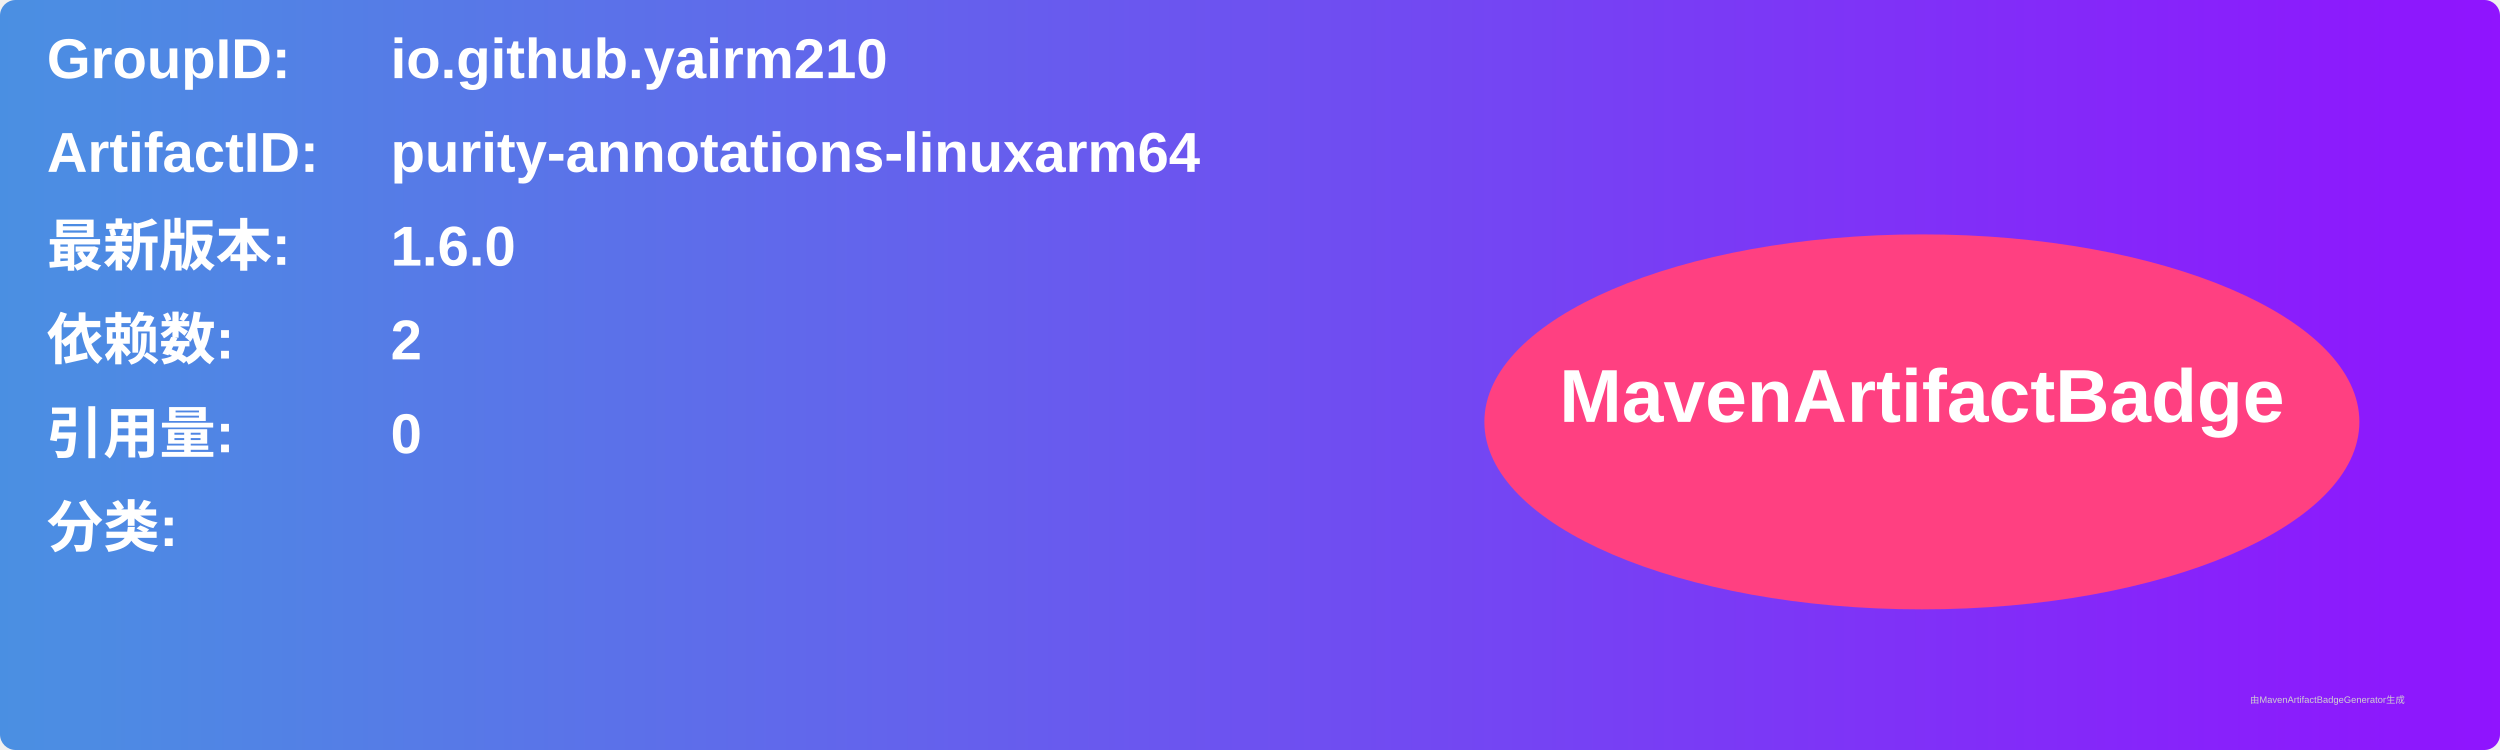
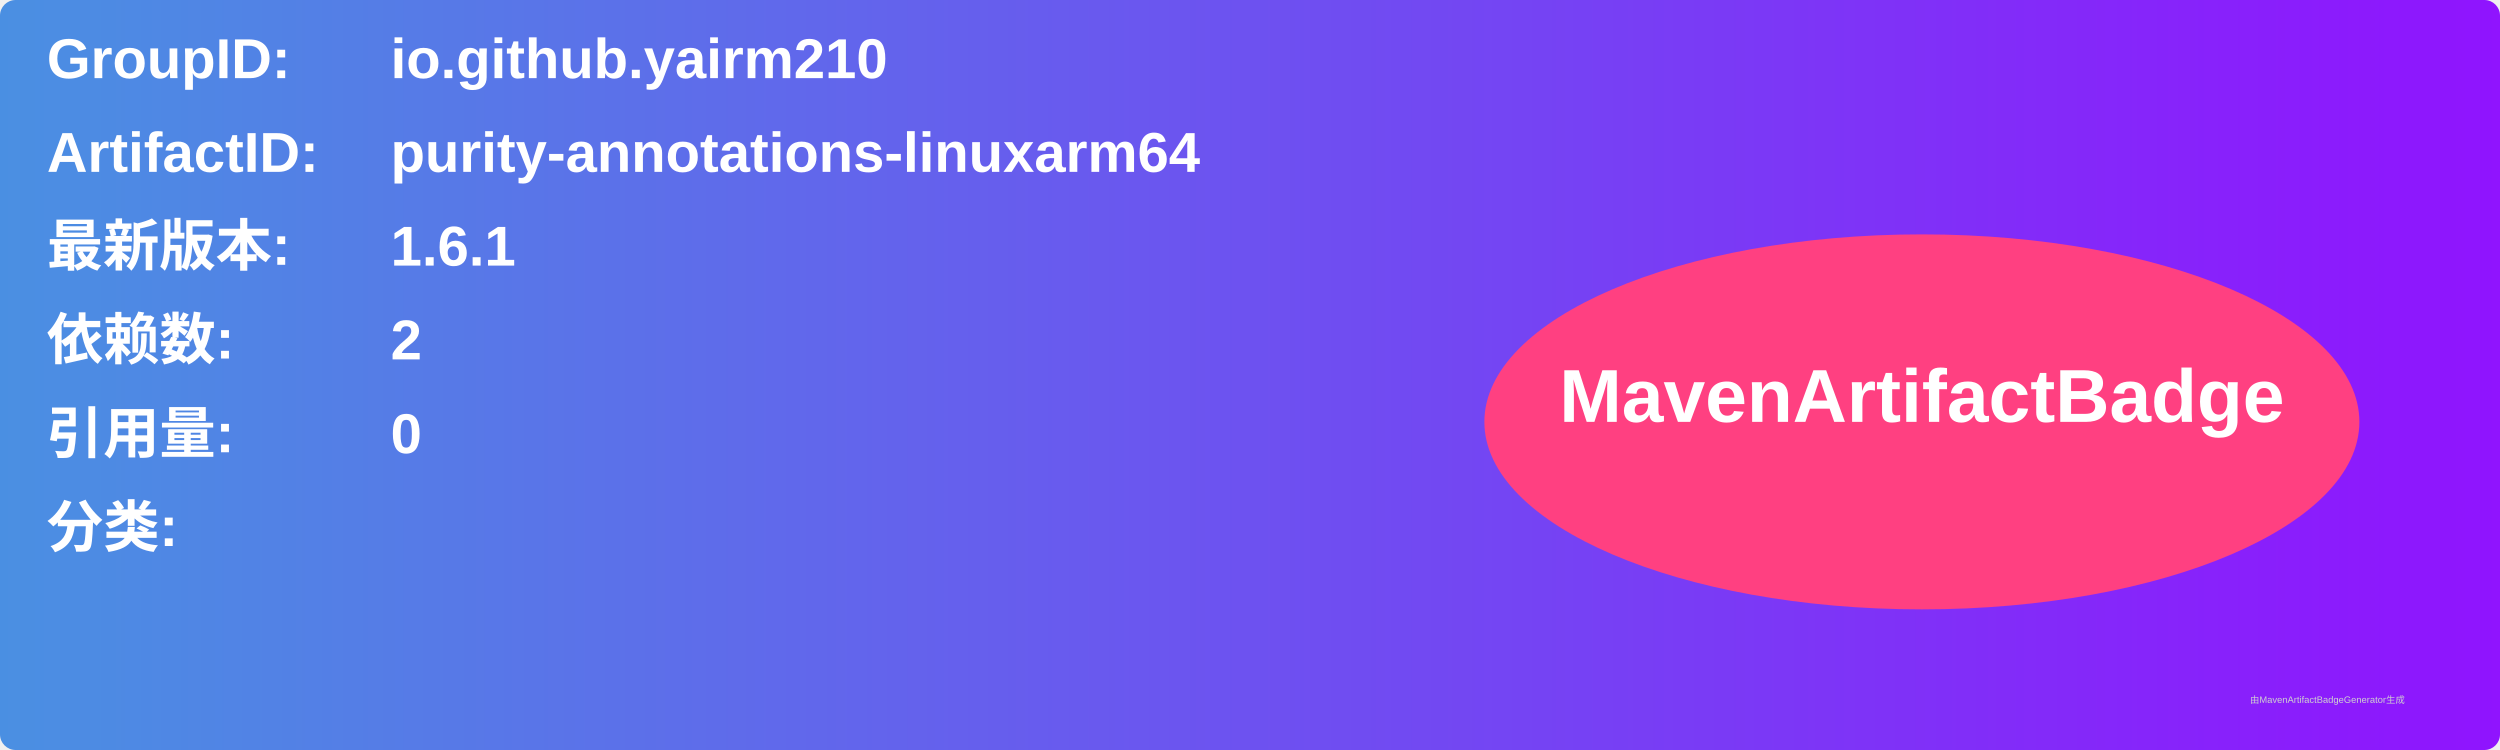
<svg xmlns="http://www.w3.org/2000/svg" width="800" height="240" viewBox="0 0 800 240">
  <linearGradient id="grad" x1="0%" y1="0%" x2="100%" y2="0%">
    <stop offset="0%" stop-color="#4a90e2" />
    <stop offset="100%" stop-color="#9013fe" />
  </linearGradient>
  <rect width="100%" height="100%" rx="5" ry="5" fill="url(#grad)" />
  <g transform="translate(15, 15)">
    <text x="0" y="10" font-family="Arial" font-size="18" fill="white" font-weight="bold" width="260">GroupID:</text>
    <text x="110" y="10" font-family="Arial" font-size="18" fill="white" font-weight="bold" width="460">io.github.yairm210</text>
    <text x="0" y="40" font-family="Arial" font-size="18" fill="white" font-weight="bold" width="260">ArtifactID:</text>
    <text x="110" y="40" font-family="Arial" font-size="18" fill="white" font-weight="bold" width="460">purity-annotations-linuxarm64</text>
    <text x="0" y="70" font-family="Arial" font-size="18" fill="white" font-weight="bold">最新版本:</text>
    <text x="110" y="70" font-family="Arial" font-size="18" fill="white" font-weight="bold">
-       <tspan font-weight="bold">1.6.0</tspan>
+       <tspan font-weight="bold">1.6.1</tspan>
    </text>
    <text x="0" y="100" font-family="Arial" font-size="18" fill="white" font-weight="bold">依赖数: </text>
    <text x="110" y="100" font-family="Arial" font-size="18" fill="white">
      <tspan font-weight="bold">2</tspan>
    </text>
    <text x="0" y="130" font-family="Arial" font-size="18" fill="white" font-weight="bold">引用量: </text>
    <text x="110" y="130" font-family="Arial" font-size="18" fill="white">
      <tspan font-weight="bold">0</tspan>
    </text>
    <text x="0" y="160" font-family="Arial" font-size="18" fill="white" font-weight="bold">分类:</text>
    <text x="10" y="190" font-family="Arial" font-size="10" fill="white">
      <tspan font-weight="bold" />
    </text>
    <ellipse cx="600" cy="120" rx="140" ry="60" fill="#ff4081" />
    <text x="600" y="120" text-anchor="middle" font-family="Arial" font-size="24" fill="white" font-weight="bold">MavenArtifactBadge</text>
  </g>
  <text x="720" y="225" font-family="Arial" font-size="3" fill="#d0d0d0">由MavenArtifactBadgeGenerator生成</text>
</svg>
